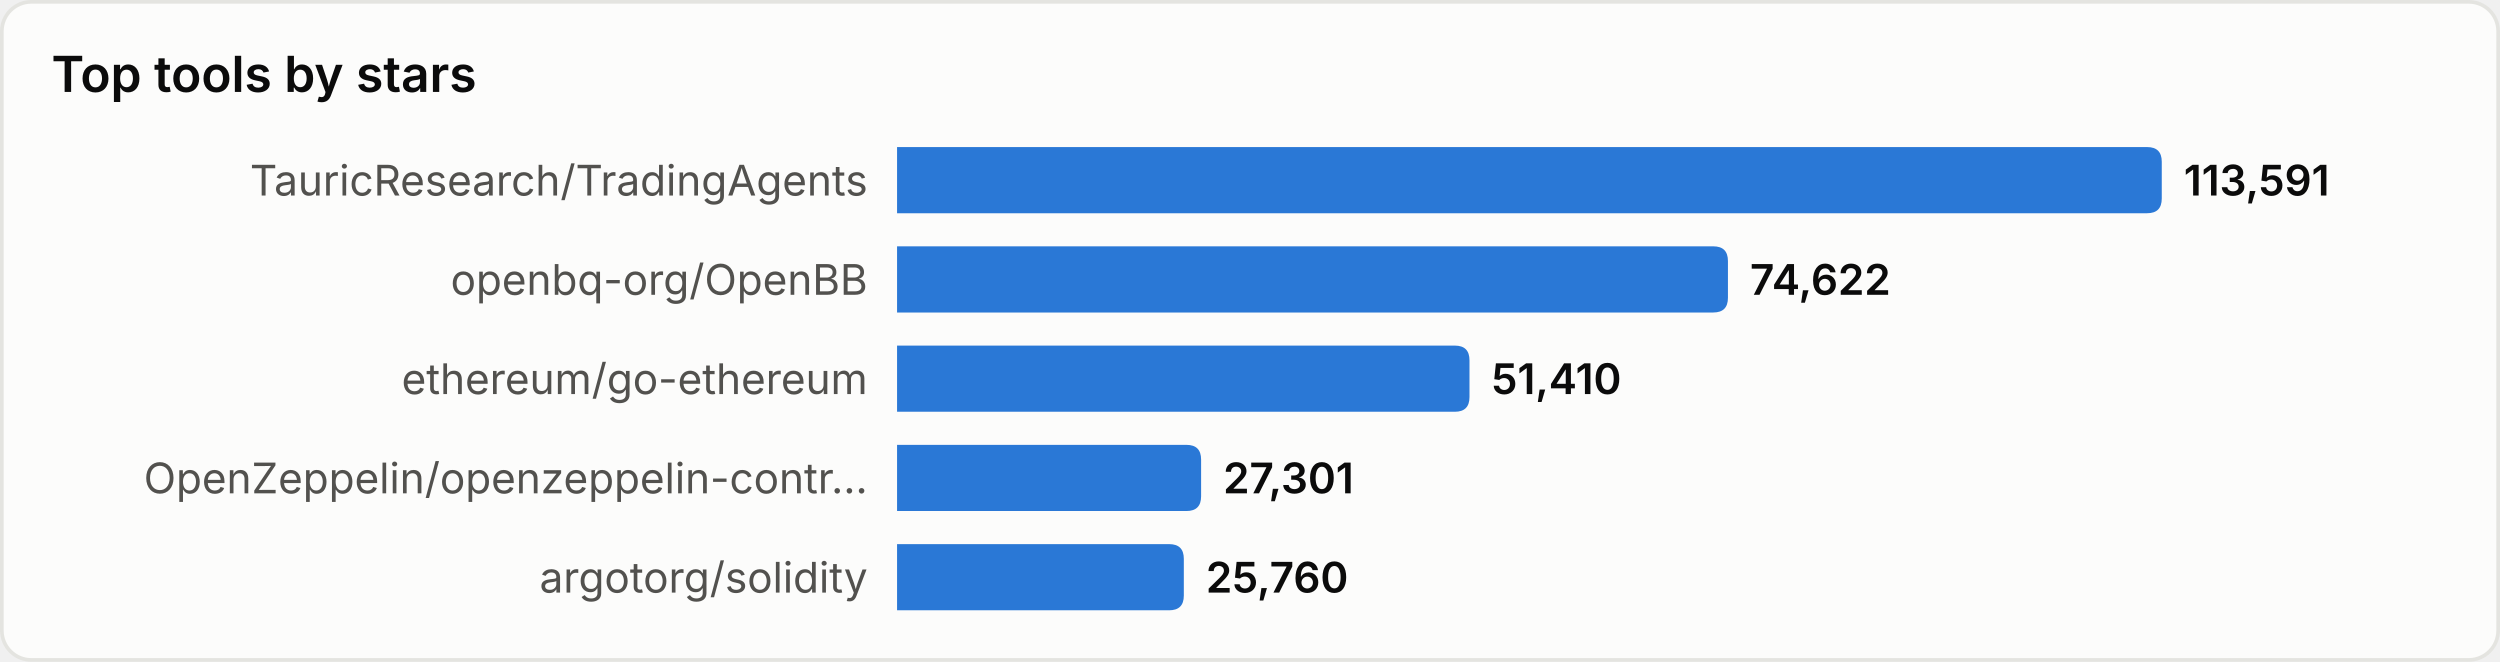
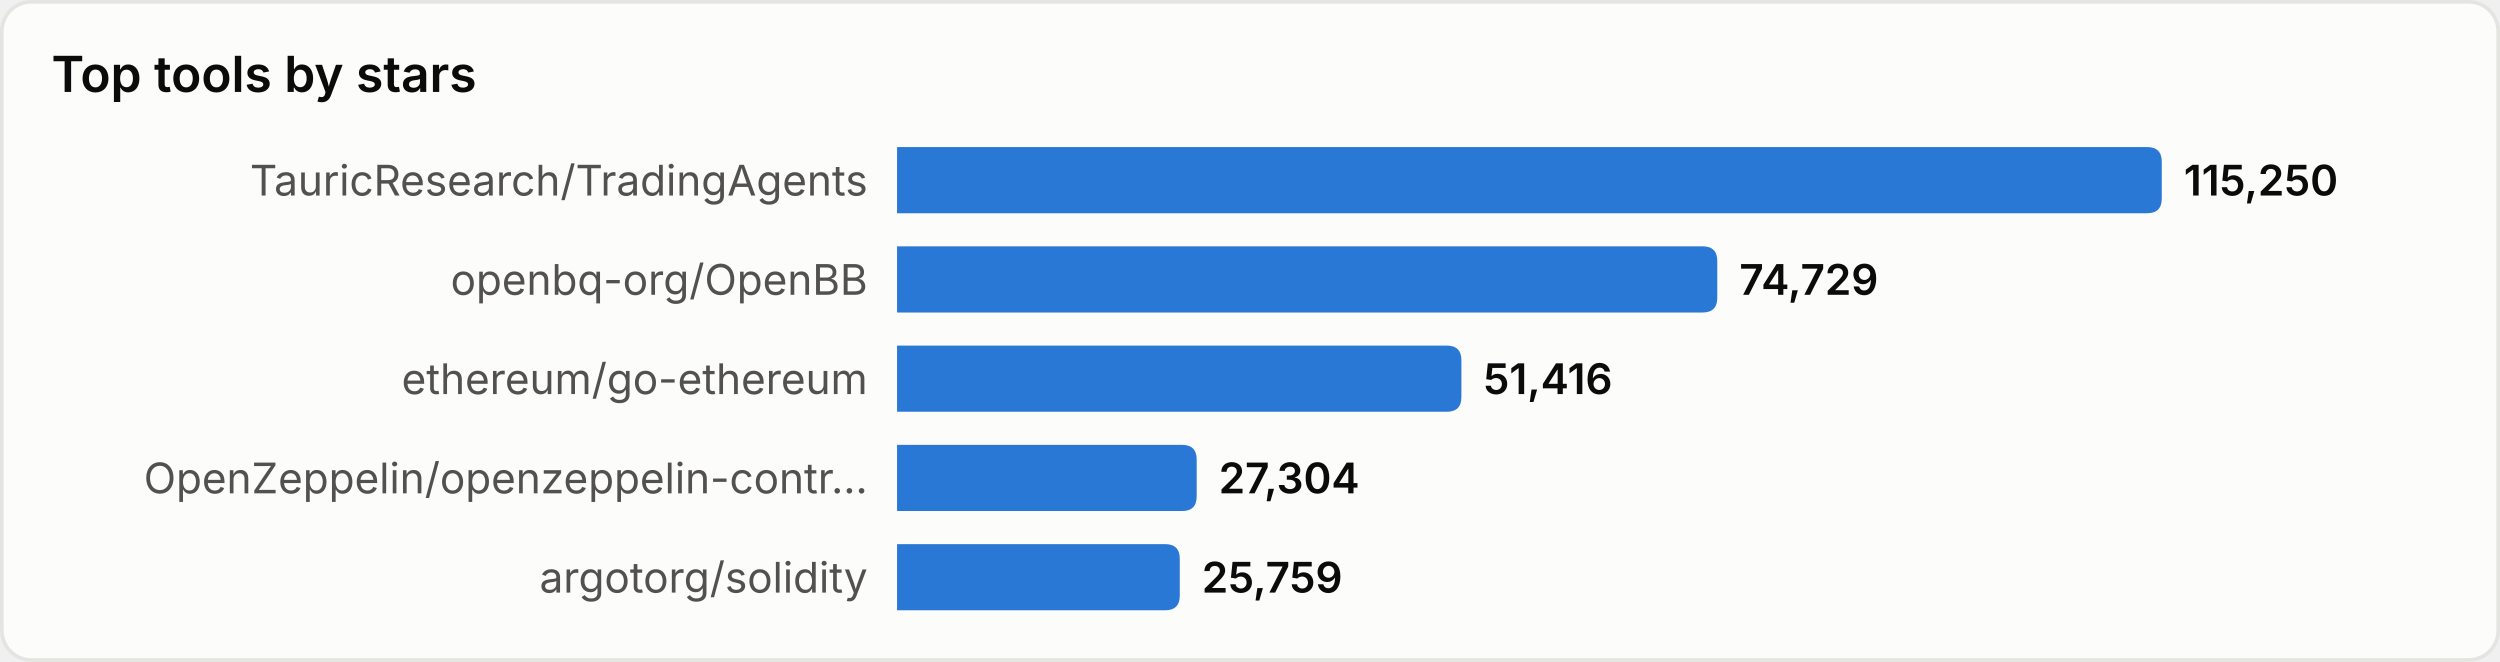
<svg xmlns="http://www.w3.org/2000/svg" width="680" height="180" viewBox="0 0 680 180" role="img" aria-label="Top tools by stars">
  <style>
text{font-family:system-ui,-apple-system,'Segoe UI',sans-serif}
.srf{fill:#fcfcfb;stroke:#e4e4e0}.ttl{fill:#0b0b0b;font-size:13.5px;font-weight:600}
.lbl{fill:#52514e;font-size:11.5px}.val{fill:#0b0b0b;font-size:11.5px;font-weight:600}
.bar{fill:#2a78d6}
@media(prefers-color-scheme:dark){
.srf{fill:#1a1a19;stroke:#33332f}.ttl{fill:#ffffff}
.lbl{fill:#c3c2b7}.val{fill:#ffffff}.bar{fill:#3987e5}
}
</style>
  <rect x="0.5" y="0.5" width="679" height="179" rx="8" class="srf" />
  <text x="14" y="25" class="ttl">Top tools by stars</text>
  <text x="236" y="49.0" class="lbl" text-anchor="end" dominant-baseline="central">TauricResearch/TradingAgents</text>
  <path d="M244,40 h340.0 q4,0 4,4 v10 q0,4 -4,4 h-340.0 z" class="bar" />
-   <text x="594.0" y="49.0" class="val" dominant-baseline="central">113,591</text>
+   <text x="594.0" y="49.0" class="val" dominant-baseline="central">115,250</text>
  <text x="236" y="76.0" class="lbl" text-anchor="end" dominant-baseline="central">openbq-org/OpenBB</text>
-   <path d="M244,67 h222.0 q4,0 4,4 v10 q0,4 -4,4 h-222.0 z" class="bar" />
-   <text x="476.0" y="76.0" class="val" dominant-baseline="central">74,622</text>
+   <path d="M244,67 h219.1 q4,0 4,4 v10 q0,4 -4,4 h-219.1 z" class="bar" />
+   <text x="473.1" y="76.0" class="val" dominant-baseline="central">74,729</text>
  <text x="236" y="103.0" class="lbl" text-anchor="end" dominant-baseline="central">ethereum/go-ethereum</text>
-   <path d="M244,94 h151.7 q4,0 4,4 v10 q0,4 -4,4 h-151.7 z" class="bar" />
-   <text x="405.7" y="103.0" class="val" dominant-baseline="central">51,410</text>
+   <path d="M244,94 h149.5 q4,0 4,4 v10 q0,4 -4,4 h-149.5 z" class="bar" />
+   <text x="403.5" y="103.0" class="val" dominant-baseline="central">51,416</text>
  <text x="236" y="130.0" class="lbl" text-anchor="end" dominant-baseline="central">OpenZeppelin/openzeppelin-contr…</text>
-   <path d="M244,121 h78.7 q4,0 4,4 v10 q0,4 -4,4 h-78.7 z" class="bar" />
-   <text x="332.7" y="130.0" class="val" dominant-baseline="central">27,301</text>
+   <path d="M244,121 h77.5 q4,0 4,4 v10 q0,4 -4,4 h-77.5 z" class="bar" />
+   <text x="331.5" y="130.0" class="val" dominant-baseline="central">27,304</text>
  <text x="236" y="157.0" class="lbl" text-anchor="end" dominant-baseline="central">argotorg/solidity</text>
-   <path d="M244,148 h74.0 q4,0 4,4 v10 q0,4 -4,4 h-74.0 z" class="bar" />
-   <text x="328.0" y="157.0" class="val" dominant-baseline="central">25,760</text>
+   <path d="M244,148 h72.9 q4,0 4,4 v10 q0,4 -4,4 h-72.9 z" class="bar" />
+   <text x="326.9" y="157.0" class="val" dominant-baseline="central">25,759</text>
</svg>
